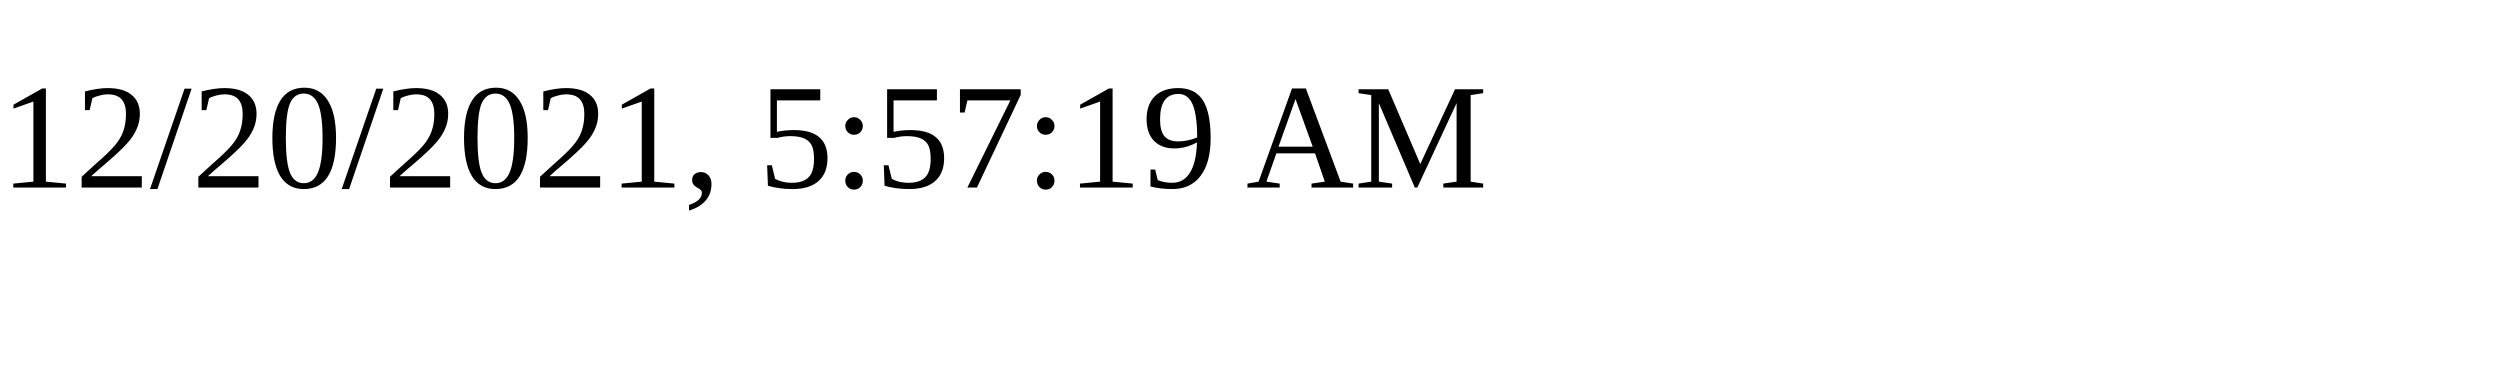
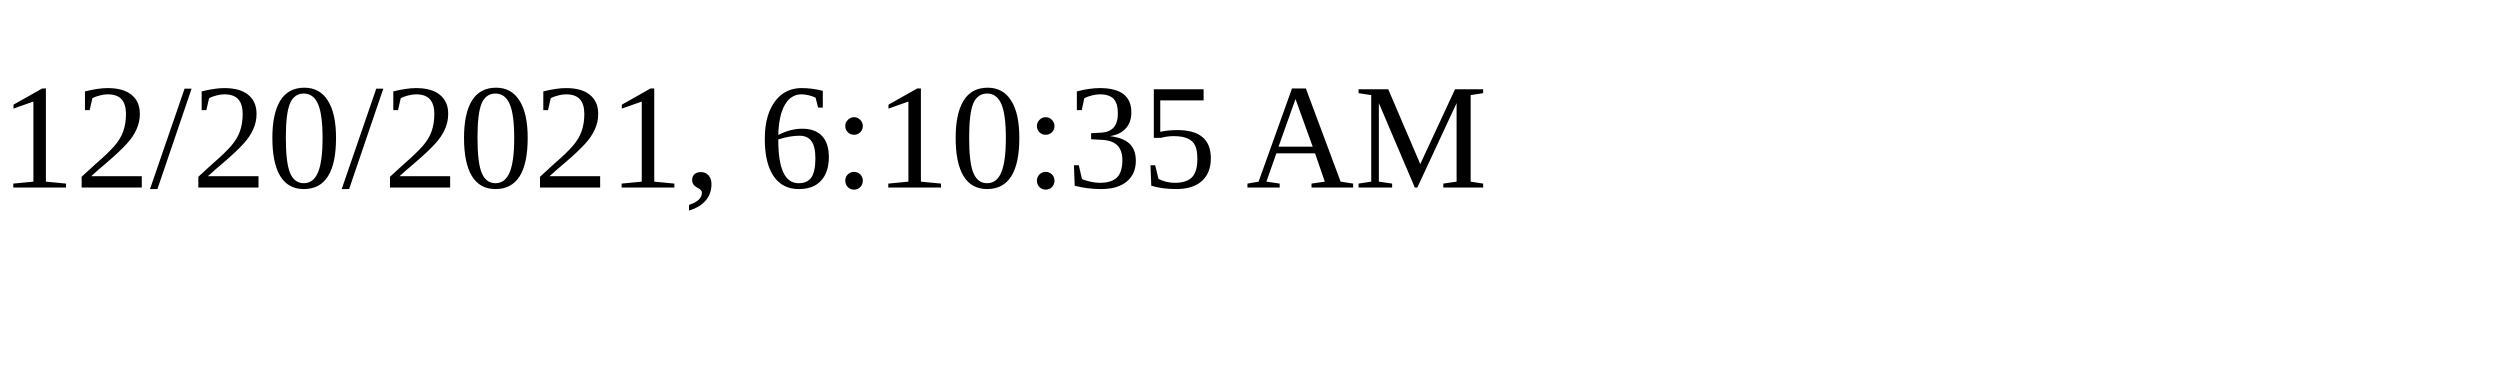
<svg xmlns="http://www.w3.org/2000/svg" height="30" width="200">
-   <text x="0" y="15">12/20/2021, 5:57:19 AM</text>
+   <text x="0" y="15">12/20/2021, 6:10:35 AM</text>
</svg>
